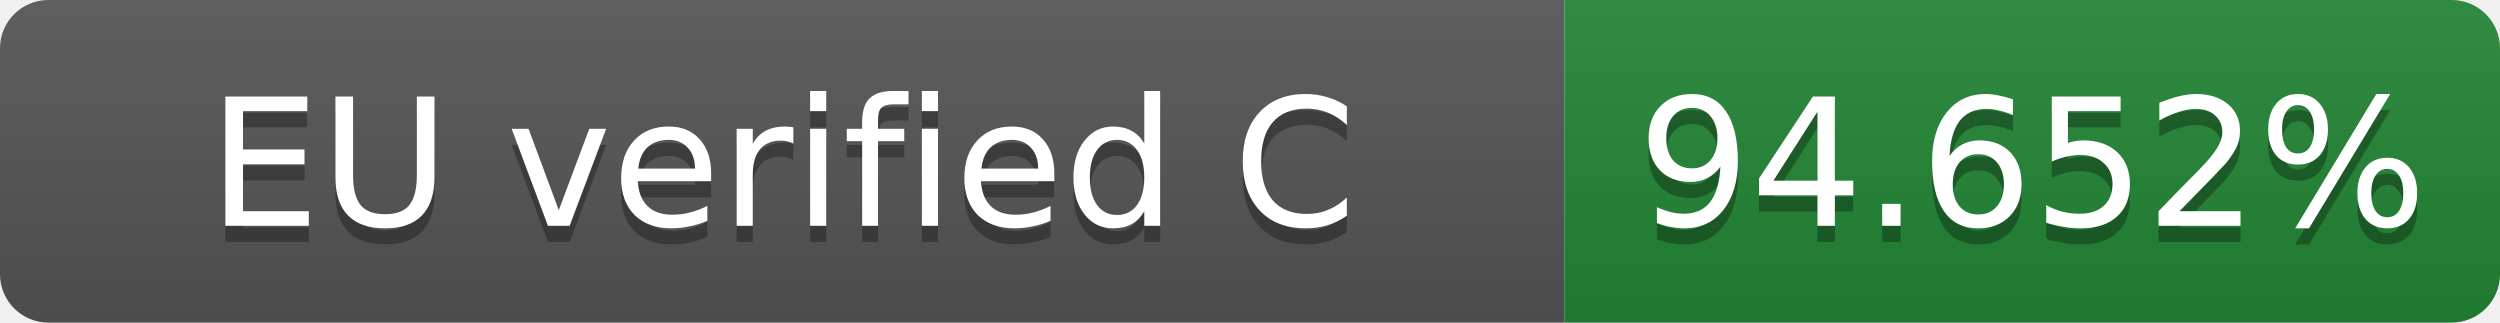
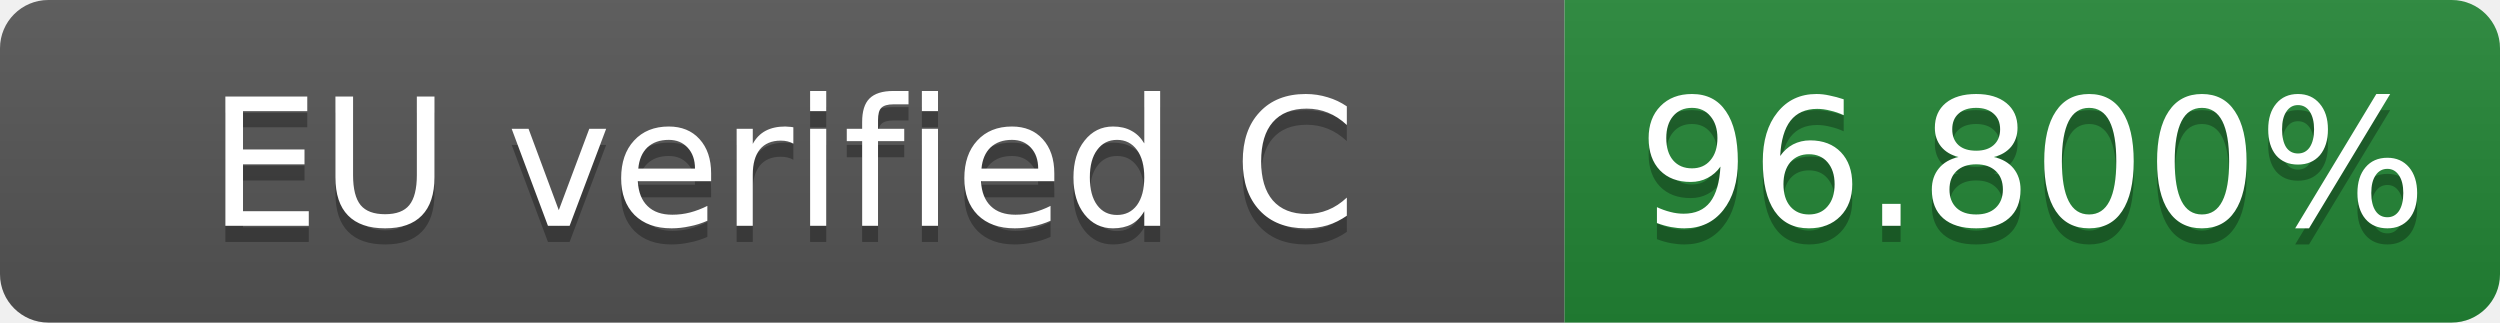
- <svg xmlns="http://www.w3.org/2000/svg" width="155" height="20" role="img" aria-label="EU verified C: 94.652%">
+ <svg xmlns="http://www.w3.org/2000/svg" width="155" height="20" role="img" aria-label="EU verified C: 96.800%">
  <linearGradient id="s" x2="0" y2="100%">
    <stop offset="0" stop-color="#bbb" stop-opacity=".1" />
    <stop offset="1" stop-opacity=".1" />
  </linearGradient>
  <clipPath id="r">
    <rect width="155" height="20" rx="3" fill="#fff" />
  </clipPath>
  <g clip-path="url(#r)">
    <rect width="97" height="20" fill="#555" />
    <rect x="97" width="58" height="20" fill="#238636" />
    <rect width="155" height="20" fill="url(#s)" />
  </g>
  <g fill="#fff" text-anchor="middle" font-family="Verdana,Geneva,DejaVu Sans,sans-serif" font-size="11">
    <text x="48.5" y="15" fill="#010101" fill-opacity=".3">EU verified C</text>
    <text x="48.5" y="14">EU verified C</text>
-     <text x="126.0" y="15" fill="#010101" fill-opacity=".3">94.652%</text>
-     <text x="126.0" y="14">94.652%</text>
+     <text x="126.0" y="15" fill="#010101" fill-opacity=".3">96.800%</text>
+     <text x="126.0" y="14">96.800%</text>
  </g>
</svg>
